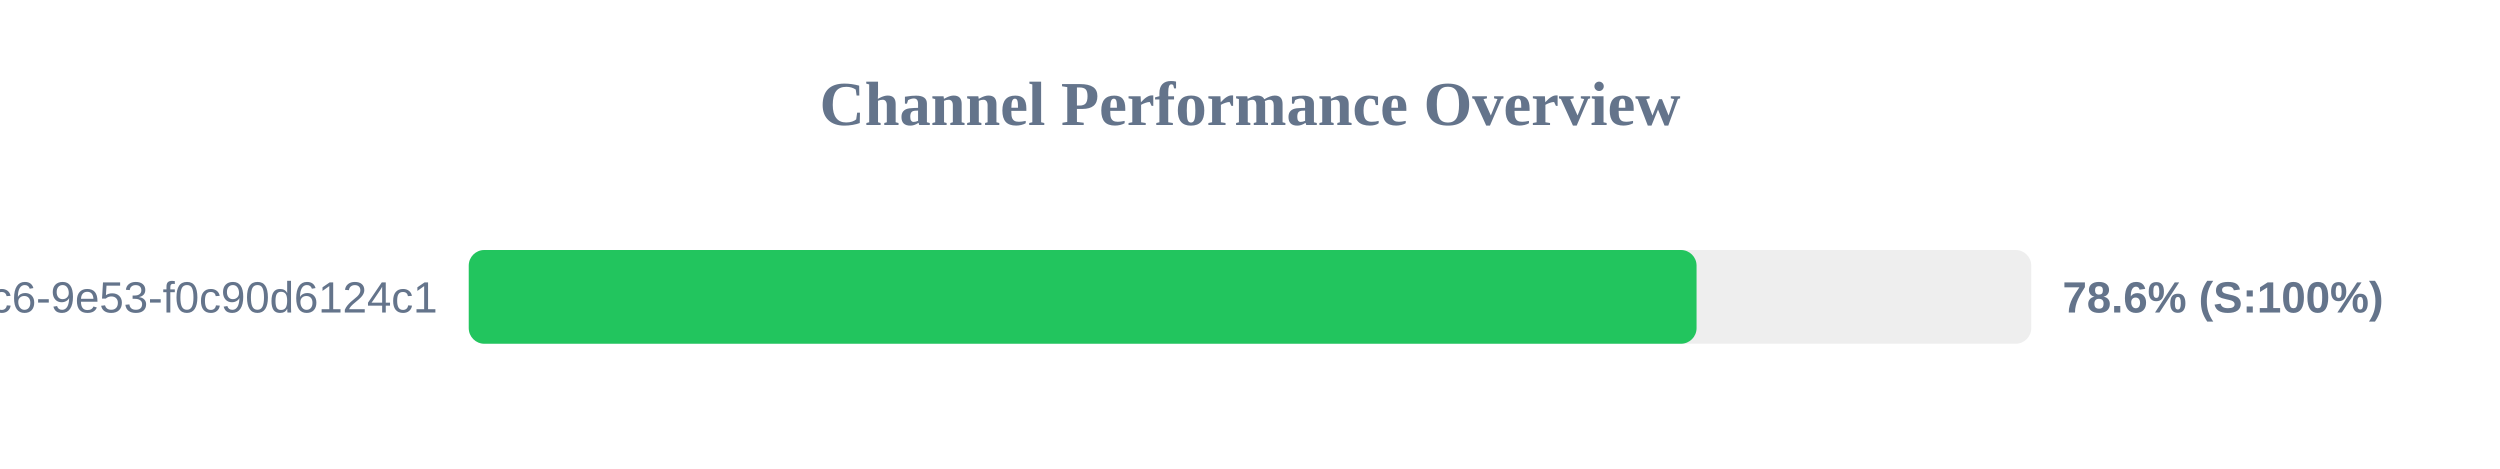
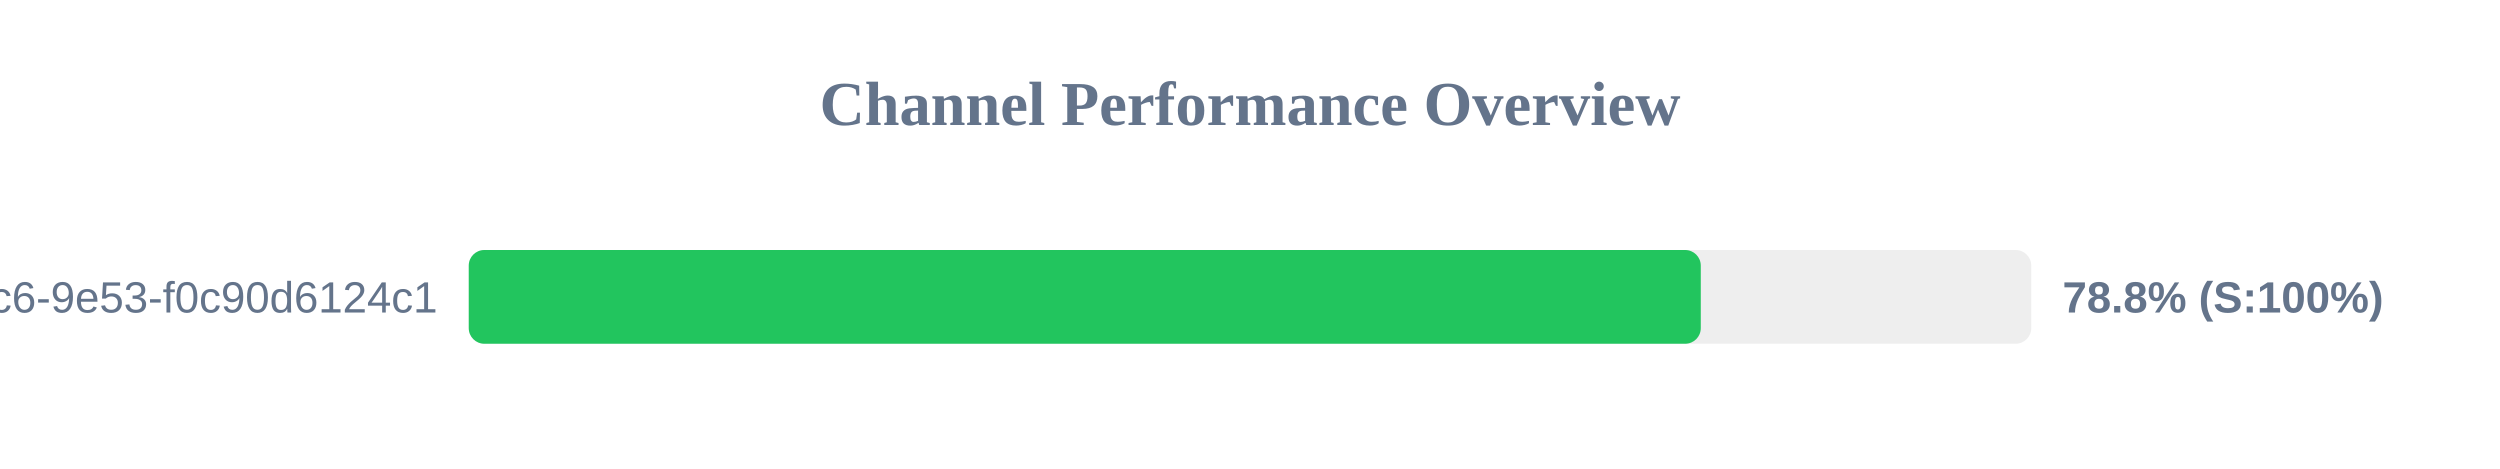
<svg xmlns="http://www.w3.org/2000/svg" width="800" height="150" version="1.1">
  <style>
        .row { font: 14px Arial; fill: #64748b; }
        .score { font: bold 14px Arial; fill: #64748b; }
    </style>
  <text x="400" y="40" text-anchor="middle" font-size="20px" font-weight="bold" fill="#64748b">Channel Performance Overview</text>
  <rect x="150" y="80" width="500" height="30" fill="#eee" rx="5" />
-   <rect x="150" y="80" width="392.9" height="30" fill="#22c55e" rx="5" />
+   <rect x="150" y="80" width="394.25" height="30" fill="#22c55e" rx="5" />
  <text x="140" y="100" text-anchor="end" class="row">?uuid=4685eb2a-5ddb-4dc6-9e53-f0c90d6124c1</text>
-   <text x="660" y="100" text-anchor="start" class="score">78.6% (S:100%)</text>
+   <text x="660" y="100" text-anchor="start" class="score">78.8% (S:100%)</text>
</svg>
